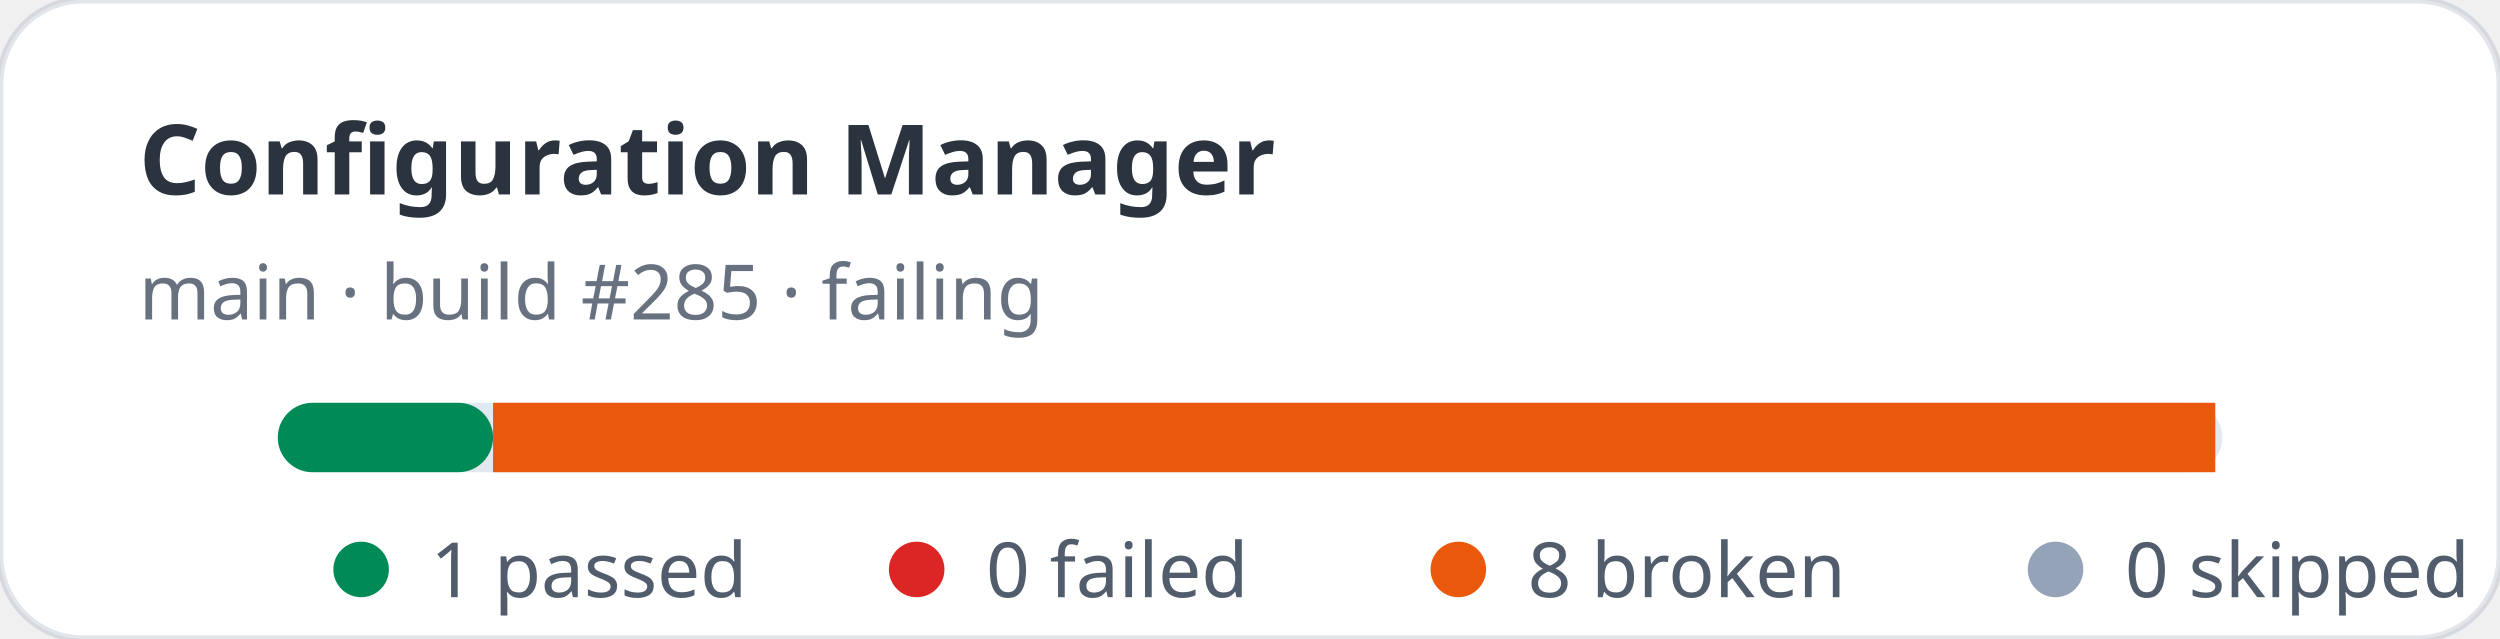
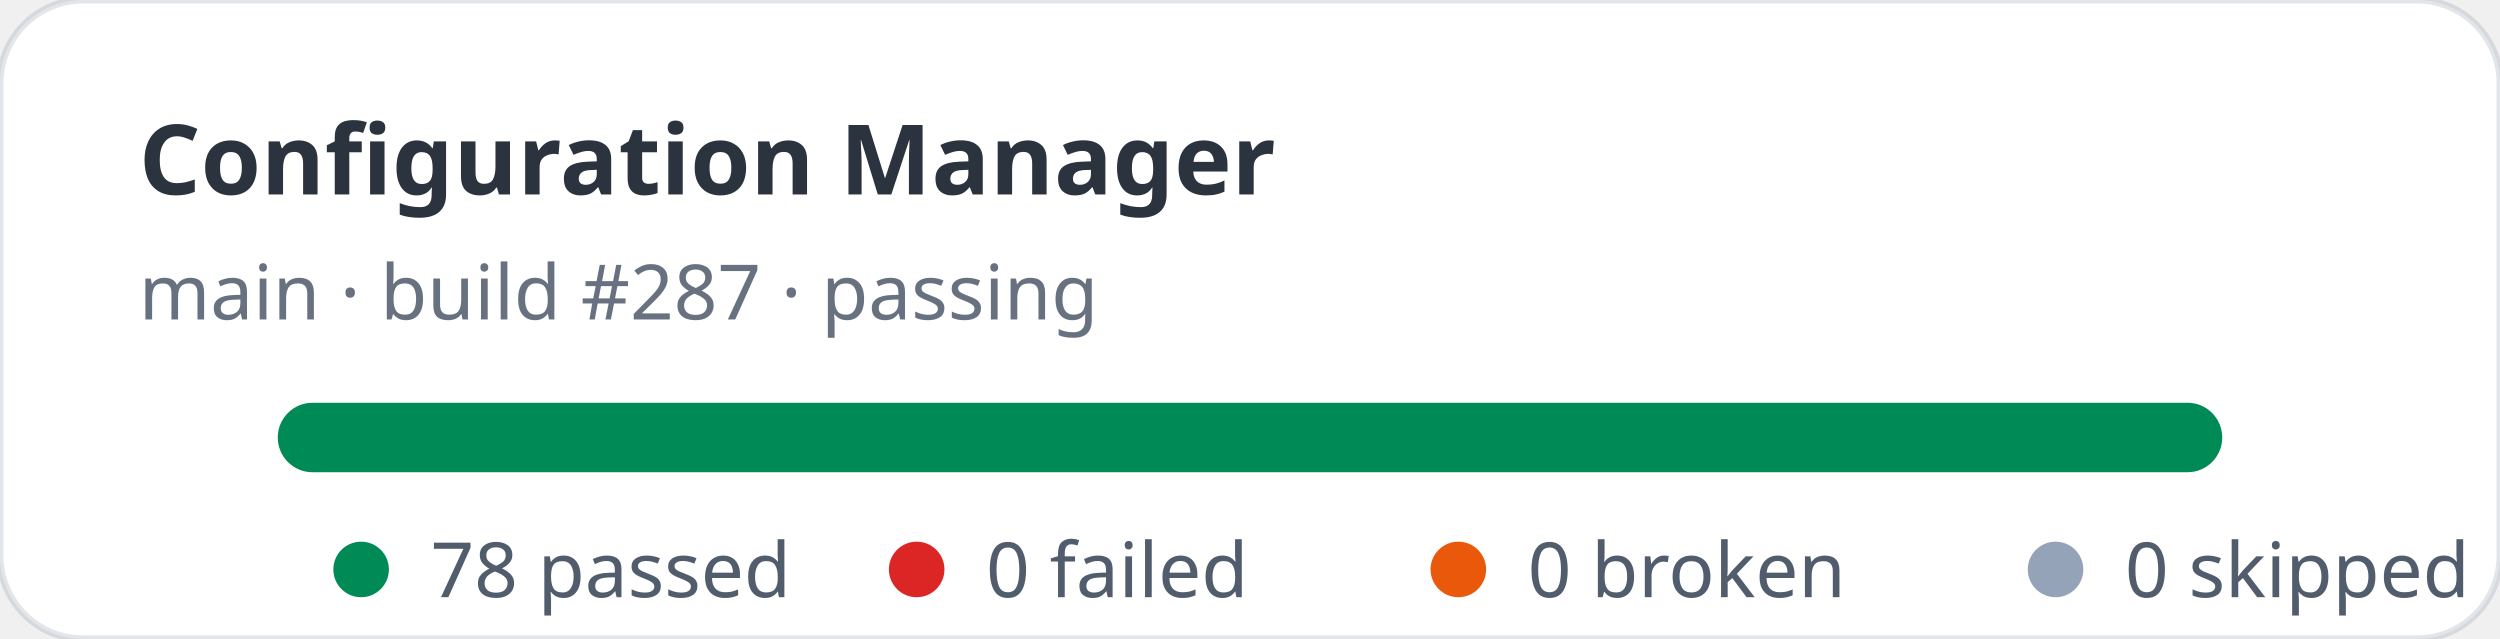
- <svg xmlns="http://www.w3.org/2000/svg" width="360" height="92" viewBox="0 0 360 92" role="img" aria-label="Configuration Manager stats: 1 passed, 0 failed">
+ <svg xmlns="http://www.w3.org/2000/svg" width="360" height="92" viewBox="0 0 360 92" role="img" aria-label="Configuration Manager stats: 78 passed, 0 failed">
  <rect width="360" height="92" rx="12" fill="#ffffff" stroke="rgba(11,48,86,0.12)" />
  <text x="20" y="28" fill="rgba(1,10,24,0.83)" font-family="ui-sans-serif,system-ui,sans-serif" font-size="14" font-weight="700">Configuration Manager</text>
-   <text x="20" y="46" fill="rgba(2,19,44,0.6)" font-family="ui-sans-serif,system-ui,sans-serif" font-size="11">main · build #285 · failing</text>
+   <text x="20" y="46" fill="rgba(2,19,44,0.6)" font-family="ui-sans-serif,system-ui,sans-serif" font-size="11">main · build #287 · passing</text>
  <rect x="40" y="58" width="280" height="10" rx="5" fill="#e2e8f0" />
-   <rect x="40" y="58" width="31" height="10" rx="5" fill="#008a56" />
-   <rect x="71" y="58" width="248" height="10" fill="#ea580c" />
+   <rect x="40" y="58" width="280" height="10" rx="5" fill="#008a56" />
  <g font-family="ui-sans-serif,system-ui,sans-serif" font-size="11" fill="rgba(1,18,40,0.68)">
    <circle cx="52" cy="82" r="4" fill="#008a56" />
-     <text x="62" y="86">1 passed</text>
+     <text x="62" y="86">78 passed</text>
    <circle cx="132" cy="82" r="4" fill="#dc2626" />
    <text x="142" y="86">0 failed</text>
    <circle cx="210" cy="82" r="4" fill="#ea580c" />
-     <text x="220" y="86">8 broken</text>
+     <text x="220" y="86">0 broken</text>
    <circle cx="296" cy="82" r="4" fill="#94a3b8" />
    <text x="306" y="86">0 skipped</text>
  </g>
</svg>
